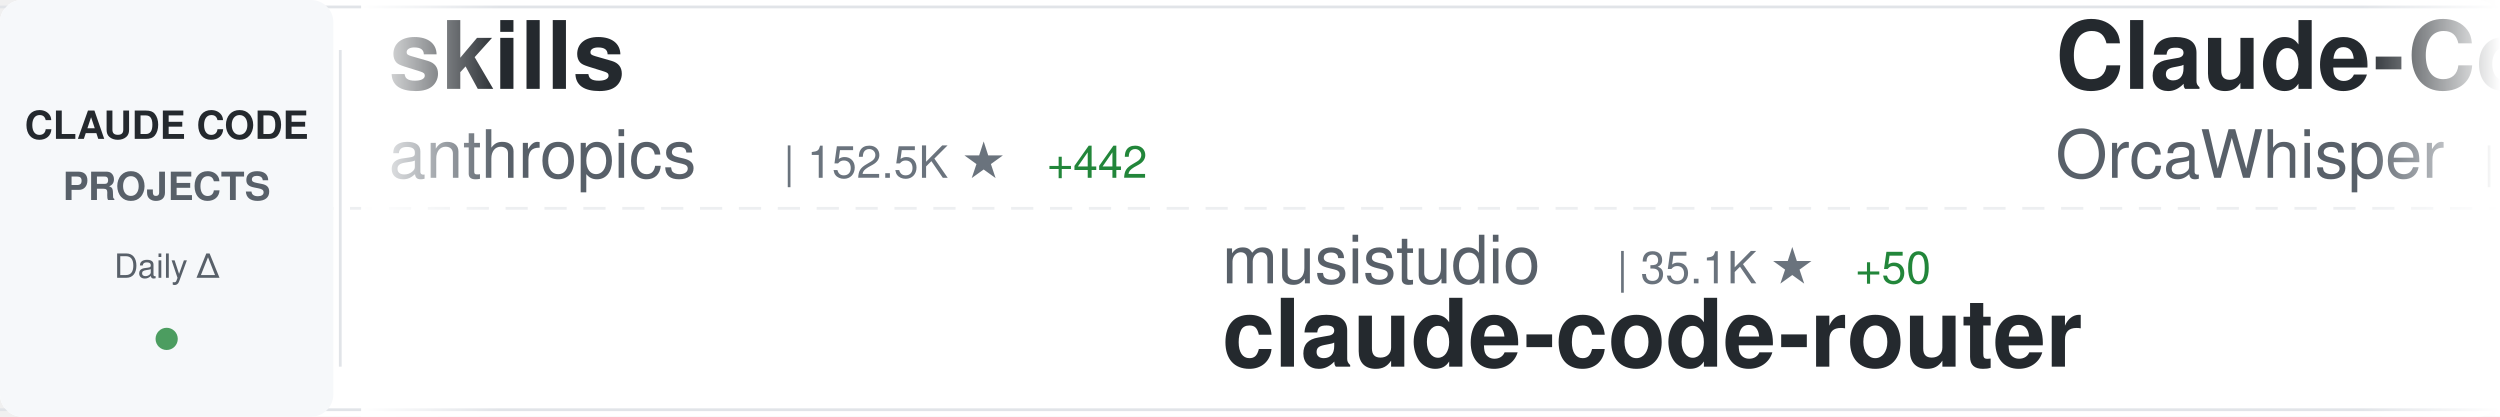
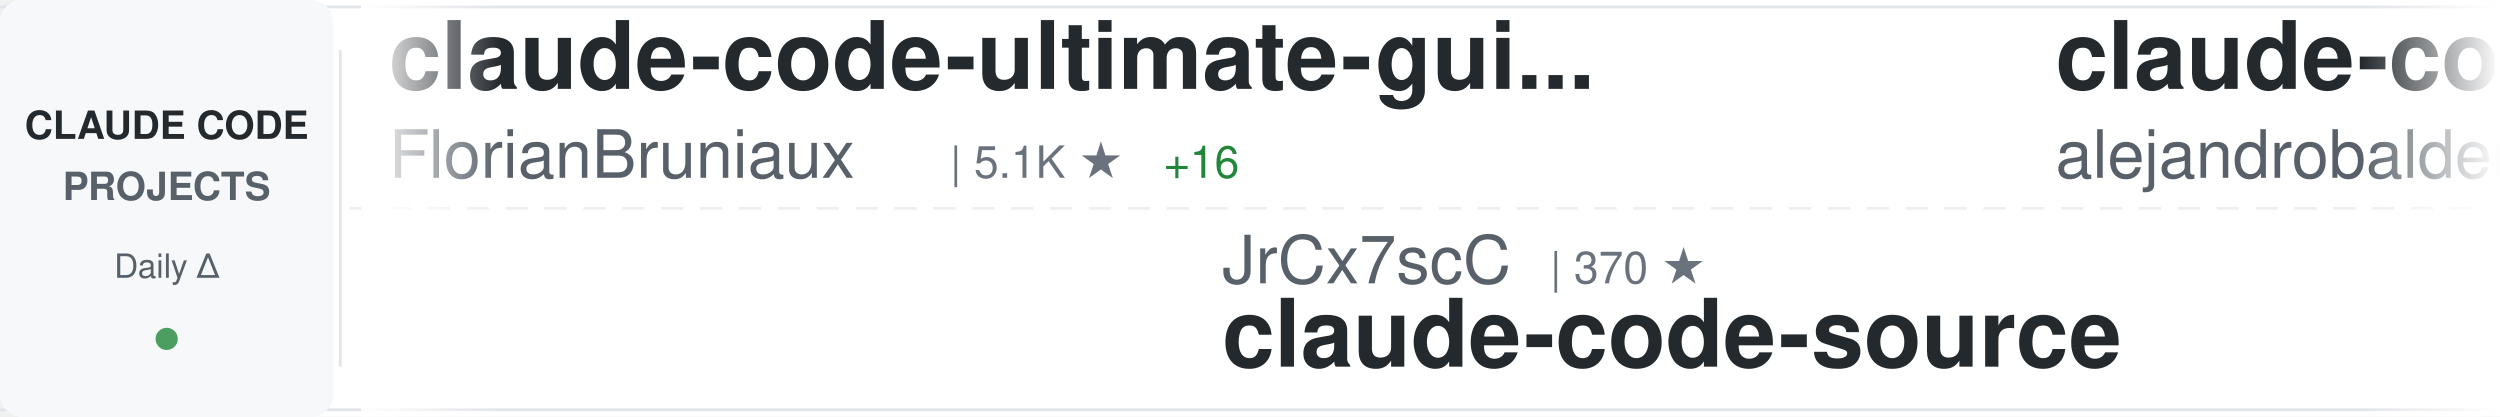
<svg xmlns="http://www.w3.org/2000/svg" width="900" height="150">
  <defs>
    <linearGradient id="awesomeLeftFade" x1="0%" y1="0%" x2="100%" y2="0%">
      <stop offset="0%" style="stop-color:#ffffff;stop-opacity:1" />
      <stop offset="100%" style="stop-color:#ffffff;stop-opacity:0" />
    </linearGradient>
    <linearGradient id="awesomeRightFade" x1="0%" y1="0%" x2="100%" y2="0%">
      <stop offset="0%" style="stop-color:#ffffff;stop-opacity:0" />
      <stop offset="100%" style="stop-color:#ffffff;stop-opacity:1" />
    </linearGradient>
  </defs>
  <rect width="900" height="150" fill="#ffffff" rx="8" />
  <rect x="0" y="2" width="900" height="1" fill="#e1e4e8" />
  <rect x="0" y="147" width="900" height="1" fill="#e1e4e8" />
  <line x1="0" y1="75" x2="900" y2="75" stroke="#e1e4e8" stroke-width="1" stroke-dasharray="8 6" opacity="0.6" />
  <rect x="0" y="0" width="120" height="150" fill="#f6f8fa" rx="8" />
  <text x="60" y="50" font-family="-apple-system, BlinkMacSystemFont, 'Segoe UI', Helvetica, Arial, sans-serif" font-size="14" font-weight="600" fill="#24292e" text-anchor="middle">CLAUDE CODE</text>
  <text x="60" y="72" font-family="-apple-system, BlinkMacSystemFont, 'Segoe UI', Helvetica, Arial, sans-serif" font-size="14" font-weight="600" fill="#586069" text-anchor="middle">PROJECTS</text>
  <text x="60" y="100" font-family="-apple-system, BlinkMacSystemFont, 'Segoe UI', Helvetica, Arial, sans-serif" font-size="12" font-weight="500" fill="#586069" text-anchor="middle">Daily Δ</text>
  <circle cx="60" cy="122" r="4" fill="#22863a" opacity="0.8" />
  <rect x="122" y="18" width="1" height="114" fill="#e1e4e8" />
  <clipPath id="awesomeTickerClip">
    <rect x="130" y="0" width="770" height="150" />
  </clipPath>
  <g clip-path="url(#awesomeTickerClip)">
    <g id="awesomeTickerItems">
      <animateTransform attributeName="transform" attributeType="XML" type="translate" from="0 0" to="-3000 0" dur="54s" repeatCount="indefinite" />
      <g transform="translate(0, 0)">
-         <text x="140" y="32" font-family="-apple-system, BlinkMacSystemFont, 'Segoe UI', Helvetica, Arial, sans-serif" font-size="34" font-weight="600" fill="#24292e">skills</text>
-         <text x="140" y="64" font-family="-apple-system, BlinkMacSystemFont, 'Segoe UI', Helvetica, Arial, sans-serif" font-size="24" font-weight="400" fill="#586069">anthropics</text>
-         <text x="282" y="64" font-family="-apple-system, BlinkMacSystemFont, 'Segoe UI', Helvetica, Arial, sans-serif" font-size="16" font-weight="500" fill="#6a737d">| 152.5K ★</text>
-         <text x="377" y="64" font-family="-apple-system, BlinkMacSystemFont, 'Segoe UI', Helvetica, Arial, sans-serif" font-size="16" font-weight="500" fill="#22863a"> +442</text>
+         <text x="140" y="32" font-family="-apple-system, BlinkMacSystemFont, 'Segoe UI', Helvetica, Arial, sans-serif" font-size="34" font-weight="600" fill="#24292e">claude-code-ultimate-gui...</text>
+         <text x="140" y="64" font-family="-apple-system, BlinkMacSystemFont, 'Segoe UI', Helvetica, Arial, sans-serif" font-size="24" font-weight="400" fill="#586069">FlorianBruniaux</text>
+         <text x="342" y="64" font-family="-apple-system, BlinkMacSystemFont, 'Segoe UI', Helvetica, Arial, sans-serif" font-size="16" font-weight="500" fill="#6a737d">| 5.1K ★</text>
+         <text x="419" y="64" font-family="-apple-system, BlinkMacSystemFont, 'Segoe UI', Helvetica, Arial, sans-serif" font-size="16" font-weight="500" fill="#22863a"> +16</text>
      </g>
      <g transform="translate(300, 0)">
-         <text x="140" y="102" font-family="-apple-system, BlinkMacSystemFont, 'Segoe UI', Helvetica, Arial, sans-serif" font-size="24" font-weight="400" fill="#586069">musistudio</text>
-         <text x="282" y="102" font-family="-apple-system, BlinkMacSystemFont, 'Segoe UI', Helvetica, Arial, sans-serif" font-size="16" font-weight="500" fill="#6a737d">| 35.1K ★</text>
-         <text x="368" y="102" font-family="-apple-system, BlinkMacSystemFont, 'Segoe UI', Helvetica, Arial, sans-serif" font-size="16" font-weight="500" fill="#22863a"> +50</text>
-         <text x="140" y="132" font-family="-apple-system, BlinkMacSystemFont, 'Segoe UI', Helvetica, Arial, sans-serif" font-size="34" font-weight="600" fill="#24292e">claude-code-router</text>
+         <text x="140" y="102" font-family="-apple-system, BlinkMacSystemFont, 'Segoe UI', Helvetica, Arial, sans-serif" font-size="24" font-weight="400" fill="#586069">JrCx7scC</text>
+         <text x="258" y="102" font-family="-apple-system, BlinkMacSystemFont, 'Segoe UI', Helvetica, Arial, sans-serif" font-size="16" font-weight="500" fill="#6a737d">| 370 ★</text>
+         <text x="140" y="132" font-family="-apple-system, BlinkMacSystemFont, 'Segoe UI', Helvetica, Arial, sans-serif" font-size="34" font-weight="600" fill="#24292e">claude-code-source</text>
      </g>
      <g transform="translate(600, 0)">
-         <text x="140" y="32" font-family="-apple-system, BlinkMacSystemFont, 'Segoe UI', Helvetica, Arial, sans-serif" font-size="34" font-weight="600" fill="#24292e">Claude-Code</text>
-         <text x="140" y="64" font-family="-apple-system, BlinkMacSystemFont, 'Segoe UI', Helvetica, Arial, sans-serif" font-size="24" font-weight="400" fill="#586069">OrcaWhisper</text>
-         <text x="294" y="64" font-family="-apple-system, BlinkMacSystemFont, 'Segoe UI', Helvetica, Arial, sans-serif" font-size="16" font-weight="500" fill="#6a737d">| 78 ★</text>
+         <text x="140" y="32" font-family="-apple-system, BlinkMacSystemFont, 'Segoe UI', Helvetica, Arial, sans-serif" font-size="34" font-weight="600" fill="#24292e">claude-code-from-source</text>
+         <text x="140" y="64" font-family="-apple-system, BlinkMacSystemFont, 'Segoe UI', Helvetica, Arial, sans-serif" font-size="24" font-weight="400" fill="#586069">alejandrobalderas</text>
+         <text x="366" y="64" font-family="-apple-system, BlinkMacSystemFont, 'Segoe UI', Helvetica, Arial, sans-serif" font-size="16" font-weight="500" fill="#6a737d">| 2.2K ★</text>
+         <text x="443" y="64" font-family="-apple-system, BlinkMacSystemFont, 'Segoe UI', Helvetica, Arial, sans-serif" font-size="16" font-weight="500" fill="#22863a"> +22</text>
      </g>
      <g transform="translate(900, 0)">
-         <text x="140" y="102" font-family="-apple-system, BlinkMacSystemFont, 'Segoe UI', Helvetica, Arial, sans-serif" font-size="24" font-weight="400" fill="#586069">Windy3f3f3f3f</text>
-         <text x="318" y="102" font-family="-apple-system, BlinkMacSystemFont, 'Segoe UI', Helvetica, Arial, sans-serif" font-size="16" font-weight="500" fill="#6a737d">| 1.4K ★</text>
-         <text x="395" y="102" font-family="-apple-system, BlinkMacSystemFont, 'Segoe UI', Helvetica, Arial, sans-serif" font-size="16" font-weight="500" fill="#22863a"> +6</text>
-         <text x="140" y="132" font-family="-apple-system, BlinkMacSystemFont, 'Segoe UI', Helvetica, Arial, sans-serif" font-size="34" font-weight="600" fill="#24292e">claude-code-from-scratch</text>
+         <text x="140" y="102" font-family="-apple-system, BlinkMacSystemFont, 'Segoe UI', Helvetica, Arial, sans-serif" font-size="24" font-weight="400" fill="#586069">multica-ai</text>
+         <text x="282" y="102" font-family="-apple-system, BlinkMacSystemFont, 'Segoe UI', Helvetica, Arial, sans-serif" font-size="16" font-weight="500" fill="#6a737d">| 178.3K ★</text>
+         <text x="377" y="102" font-family="-apple-system, BlinkMacSystemFont, 'Segoe UI', Helvetica, Arial, sans-serif" font-size="16" font-weight="500" fill="#22863a"> +758</text>
+         <text x="140" y="132" font-family="-apple-system, BlinkMacSystemFont, 'Segoe UI', Helvetica, Arial, sans-serif" font-size="34" font-weight="600" fill="#24292e">andrej-karpathy-skills</text>
      </g>
      <g transform="translate(1200, 0)">
-         <text x="140" y="32" font-family="-apple-system, BlinkMacSystemFont, 'Segoe UI', Helvetica, Arial, sans-serif" font-size="34" font-weight="600" fill="#24292e">claude-code-guide</text>
-         <text x="140" y="64" font-family="-apple-system, BlinkMacSystemFont, 'Segoe UI', Helvetica, Arial, sans-serif" font-size="24" font-weight="400" fill="#586069">Cranot</text>
-         <text x="234" y="64" font-family="-apple-system, BlinkMacSystemFont, 'Segoe UI', Helvetica, Arial, sans-serif" font-size="16" font-weight="500" fill="#6a737d">| 2.8K ★</text>
-         <text x="311" y="64" font-family="-apple-system, BlinkMacSystemFont, 'Segoe UI', Helvetica, Arial, sans-serif" font-size="16" font-weight="500" fill="#22863a"> +1</text>
+         <text x="140" y="32" font-family="-apple-system, BlinkMacSystemFont, 'Segoe UI', Helvetica, Arial, sans-serif" font-size="34" font-weight="600" fill="#24292e">claude-code-spec-workflo...</text>
+         <text x="140" y="64" font-family="-apple-system, BlinkMacSystemFont, 'Segoe UI', Helvetica, Arial, sans-serif" font-size="24" font-weight="400" fill="#586069">Pimzino</text>
+         <text x="246" y="64" font-family="-apple-system, BlinkMacSystemFont, 'Segoe UI', Helvetica, Arial, sans-serif" font-size="16" font-weight="500" fill="#6a737d">| 3.8K ★</text>
+         <text x="323" y="64" font-family="-apple-system, BlinkMacSystemFont, 'Segoe UI', Helvetica, Arial, sans-serif" font-size="16" font-weight="500" fill="#22863a"> +1</text>
      </g>
      <g transform="translate(1500, 0)">
-         <text x="140" y="102" font-family="-apple-system, BlinkMacSystemFont, 'Segoe UI', Helvetica, Arial, sans-serif" font-size="24" font-weight="400" fill="#586069">shanraisshan</text>
-         <text x="306" y="102" font-family="-apple-system, BlinkMacSystemFont, 'Segoe UI', Helvetica, Arial, sans-serif" font-size="16" font-weight="500" fill="#6a737d">| 58.3K ★</text>
-         <text x="392" y="102" font-family="-apple-system, BlinkMacSystemFont, 'Segoe UI', Helvetica, Arial, sans-serif" font-size="16" font-weight="500" fill="#22863a"> +179</text>
-         <text x="140" y="132" font-family="-apple-system, BlinkMacSystemFont, 'Segoe UI', Helvetica, Arial, sans-serif" font-size="34" font-weight="600" fill="#24292e">claude-code-best-practic...</text>
+         <text x="140" y="102" font-family="-apple-system, BlinkMacSystemFont, 'Segoe UI', Helvetica, Arial, sans-serif" font-size="24" font-weight="400" fill="#586069">https-deeplearning-ai</text>
+         <text x="414" y="102" font-family="-apple-system, BlinkMacSystemFont, 'Segoe UI', Helvetica, Arial, sans-serif" font-size="16" font-weight="500" fill="#6a737d">| 531 ★</text>
+         <text x="140" y="132" font-family="-apple-system, BlinkMacSystemFont, 'Segoe UI', Helvetica, Arial, sans-serif" font-size="34" font-weight="600" fill="#24292e">sc-claude-code-files</text>
      </g>
      <g transform="translate(1800, 0)">
-         <text x="140" y="32" font-family="-apple-system, BlinkMacSystemFont, 'Segoe UI', Helvetica, Arial, sans-serif" font-size="34" font-weight="600" fill="#24292e">claude-code-telegram</text>
-         <text x="140" y="64" font-family="-apple-system, BlinkMacSystemFont, 'Segoe UI', Helvetica, Arial, sans-serif" font-size="24" font-weight="400" fill="#586069">RichardAtCT</text>
-         <text x="294" y="64" font-family="-apple-system, BlinkMacSystemFont, 'Segoe UI', Helvetica, Arial, sans-serif" font-size="16" font-weight="500" fill="#6a737d">| 2.7K ★</text>
-         <text x="371" y="64" font-family="-apple-system, BlinkMacSystemFont, 'Segoe UI', Helvetica, Arial, sans-serif" font-size="16" font-weight="500" fill="#22863a"> +3</text>
+         <text x="140" y="32" font-family="-apple-system, BlinkMacSystemFont, 'Segoe UI', Helvetica, Arial, sans-serif" font-size="34" font-weight="600" fill="#24292e">claude-code-base-action</text>
+         <text x="140" y="64" font-family="-apple-system, BlinkMacSystemFont, 'Segoe UI', Helvetica, Arial, sans-serif" font-size="24" font-weight="400" fill="#586069">anthropics</text>
+         <text x="282" y="64" font-family="-apple-system, BlinkMacSystemFont, 'Segoe UI', Helvetica, Arial, sans-serif" font-size="16" font-weight="500" fill="#6a737d">| 883 ★</text>
+         <text x="350" y="64" font-family="-apple-system, BlinkMacSystemFont, 'Segoe UI', Helvetica, Arial, sans-serif" font-size="16" font-weight="500" fill="#22863a"> +2</text>
      </g>
      <g transform="translate(2100, 0)">
-         <text x="140" y="102" font-family="-apple-system, BlinkMacSystemFont, 'Segoe UI', Helvetica, Arial, sans-serif" font-size="24" font-weight="400" fill="#586069">alejandrobalderas</text>
-         <text x="366" y="102" font-family="-apple-system, BlinkMacSystemFont, 'Segoe UI', Helvetica, Arial, sans-serif" font-size="16" font-weight="500" fill="#6a737d">| 2.2K ★</text>
-         <text x="443" y="102" font-family="-apple-system, BlinkMacSystemFont, 'Segoe UI', Helvetica, Arial, sans-serif" font-size="16" font-weight="500" fill="#22863a"> +22</text>
-         <text x="140" y="132" font-family="-apple-system, BlinkMacSystemFont, 'Segoe UI', Helvetica, Arial, sans-serif" font-size="34" font-weight="600" fill="#24292e">claude-code-from-source</text>
+         <text x="140" y="102" font-family="-apple-system, BlinkMacSystemFont, 'Segoe UI', Helvetica, Arial, sans-serif" font-size="24" font-weight="400" fill="#586069">Alishahryar1</text>
+         <text x="306" y="102" font-family="-apple-system, BlinkMacSystemFont, 'Segoe UI', Helvetica, Arial, sans-serif" font-size="16" font-weight="500" fill="#6a737d">| 35.4K ★</text>
+         <text x="392" y="102" font-family="-apple-system, BlinkMacSystemFont, 'Segoe UI', Helvetica, Arial, sans-serif" font-size="16" font-weight="500" fill="#22863a"> +266</text>
+         <text x="140" y="132" font-family="-apple-system, BlinkMacSystemFont, 'Segoe UI', Helvetica, Arial, sans-serif" font-size="34" font-weight="600" fill="#24292e">free-claude-code</text>
      </g>
      <g transform="translate(2400, 0)">
-         <text x="140" y="32" font-family="-apple-system, BlinkMacSystemFont, 'Segoe UI', Helvetica, Arial, sans-serif" font-size="34" font-weight="600" fill="#24292e">claude-code-plugins-plus...</text>
-         <text x="140" y="64" font-family="-apple-system, BlinkMacSystemFont, 'Segoe UI', Helvetica, Arial, sans-serif" font-size="24" font-weight="400" fill="#586069">jeremylongshore</text>
-         <text x="342" y="64" font-family="-apple-system, BlinkMacSystemFont, 'Segoe UI', Helvetica, Arial, sans-serif" font-size="16" font-weight="500" fill="#6a737d">| 2.4K ★</text>
-         <text x="419" y="64" font-family="-apple-system, BlinkMacSystemFont, 'Segoe UI', Helvetica, Arial, sans-serif" font-size="16" font-weight="500" fill="#22863a"> +3</text>
+         <text x="140" y="32" font-family="-apple-system, BlinkMacSystemFont, 'Segoe UI', Helvetica, Arial, sans-serif" font-size="34" font-weight="600" fill="#24292e">collection-claude-code-s...</text>
+         <text x="140" y="64" font-family="-apple-system, BlinkMacSystemFont, 'Segoe UI', Helvetica, Arial, sans-serif" font-size="24" font-weight="400" fill="#586069">chauncygu</text>
+         <text x="270" y="64" font-family="-apple-system, BlinkMacSystemFont, 'Segoe UI', Helvetica, Arial, sans-serif" font-size="16" font-weight="500" fill="#6a737d">| 2.6K ★</text>
+         <text x="347" y="64" font-family="-apple-system, BlinkMacSystemFont, 'Segoe UI', Helvetica, Arial, sans-serif" font-size="16" font-weight="500" fill="#22863a"> +5</text>
      </g>
      <g transform="translate(2700, 0)">
-         <text x="140" y="102" font-family="-apple-system, BlinkMacSystemFont, 'Segoe UI', Helvetica, Arial, sans-serif" font-size="24" font-weight="400" fill="#586069">chauncygu</text>
-         <text x="270" y="102" font-family="-apple-system, BlinkMacSystemFont, 'Segoe UI', Helvetica, Arial, sans-serif" font-size="16" font-weight="500" fill="#6a737d">| 2.6K ★</text>
-         <text x="347" y="102" font-family="-apple-system, BlinkMacSystemFont, 'Segoe UI', Helvetica, Arial, sans-serif" font-size="16" font-weight="500" fill="#22863a"> +7</text>
-         <text x="140" y="132" font-family="-apple-system, BlinkMacSystemFont, 'Segoe UI', Helvetica, Arial, sans-serif" font-size="34" font-weight="600" fill="#24292e">collection-claude-code-s...</text>
+         <text x="140" y="102" font-family="-apple-system, BlinkMacSystemFont, 'Segoe UI', Helvetica, Arial, sans-serif" font-size="24" font-weight="400" fill="#586069">Yuyz0112</text>
+         <text x="258" y="102" font-family="-apple-system, BlinkMacSystemFont, 'Segoe UI', Helvetica, Arial, sans-serif" font-size="16" font-weight="500" fill="#6a737d">| 2.4K ★</text>
+         <text x="140" y="132" font-family="-apple-system, BlinkMacSystemFont, 'Segoe UI', Helvetica, Arial, sans-serif" font-size="34" font-weight="600" fill="#24292e">claude-code-reverse</text>
      </g>
      <g transform="translate(3000, 0)">
-         <text x="140" y="32" font-family="-apple-system, BlinkMacSystemFont, 'Segoe UI', Helvetica, Arial, sans-serif" font-size="34" font-weight="600" fill="#24292e">skills</text>
-         <text x="140" y="64" font-family="-apple-system, BlinkMacSystemFont, 'Segoe UI', Helvetica, Arial, sans-serif" font-size="24" font-weight="400" fill="#586069">anthropics</text>
-         <text x="282" y="64" font-family="-apple-system, BlinkMacSystemFont, 'Segoe UI', Helvetica, Arial, sans-serif" font-size="16" font-weight="500" fill="#6a737d">| 152.5K ★</text>
-         <text x="377" y="64" font-family="-apple-system, BlinkMacSystemFont, 'Segoe UI', Helvetica, Arial, sans-serif" font-size="16" font-weight="500" fill="#22863a"> +442</text>
+         <text x="140" y="32" font-family="-apple-system, BlinkMacSystemFont, 'Segoe UI', Helvetica, Arial, sans-serif" font-size="34" font-weight="600" fill="#24292e">claude-code-ultimate-gui...</text>
+         <text x="140" y="64" font-family="-apple-system, BlinkMacSystemFont, 'Segoe UI', Helvetica, Arial, sans-serif" font-size="24" font-weight="400" fill="#586069">FlorianBruniaux</text>
+         <text x="342" y="64" font-family="-apple-system, BlinkMacSystemFont, 'Segoe UI', Helvetica, Arial, sans-serif" font-size="16" font-weight="500" fill="#6a737d">| 5.1K ★</text>
+         <text x="419" y="64" font-family="-apple-system, BlinkMacSystemFont, 'Segoe UI', Helvetica, Arial, sans-serif" font-size="16" font-weight="500" fill="#22863a"> +16</text>
      </g>
      <g transform="translate(3300, 0)">
-         <text x="140" y="102" font-family="-apple-system, BlinkMacSystemFont, 'Segoe UI', Helvetica, Arial, sans-serif" font-size="24" font-weight="400" fill="#586069">musistudio</text>
-         <text x="282" y="102" font-family="-apple-system, BlinkMacSystemFont, 'Segoe UI', Helvetica, Arial, sans-serif" font-size="16" font-weight="500" fill="#6a737d">| 35.1K ★</text>
-         <text x="368" y="102" font-family="-apple-system, BlinkMacSystemFont, 'Segoe UI', Helvetica, Arial, sans-serif" font-size="16" font-weight="500" fill="#22863a"> +50</text>
-         <text x="140" y="132" font-family="-apple-system, BlinkMacSystemFont, 'Segoe UI', Helvetica, Arial, sans-serif" font-size="34" font-weight="600" fill="#24292e">claude-code-router</text>
+         <text x="140" y="102" font-family="-apple-system, BlinkMacSystemFont, 'Segoe UI', Helvetica, Arial, sans-serif" font-size="24" font-weight="400" fill="#586069">JrCx7scC</text>
+         <text x="258" y="102" font-family="-apple-system, BlinkMacSystemFont, 'Segoe UI', Helvetica, Arial, sans-serif" font-size="16" font-weight="500" fill="#6a737d">| 370 ★</text>
+         <text x="140" y="132" font-family="-apple-system, BlinkMacSystemFont, 'Segoe UI', Helvetica, Arial, sans-serif" font-size="34" font-weight="600" fill="#24292e">claude-code-source</text>
      </g>
      <g transform="translate(3600, 0)">
-         <text x="140" y="32" font-family="-apple-system, BlinkMacSystemFont, 'Segoe UI', Helvetica, Arial, sans-serif" font-size="34" font-weight="600" fill="#24292e">Claude-Code</text>
-         <text x="140" y="64" font-family="-apple-system, BlinkMacSystemFont, 'Segoe UI', Helvetica, Arial, sans-serif" font-size="24" font-weight="400" fill="#586069">OrcaWhisper</text>
-         <text x="294" y="64" font-family="-apple-system, BlinkMacSystemFont, 'Segoe UI', Helvetica, Arial, sans-serif" font-size="16" font-weight="500" fill="#6a737d">| 78 ★</text>
+         <text x="140" y="32" font-family="-apple-system, BlinkMacSystemFont, 'Segoe UI', Helvetica, Arial, sans-serif" font-size="34" font-weight="600" fill="#24292e">claude-code-from-source</text>
+         <text x="140" y="64" font-family="-apple-system, BlinkMacSystemFont, 'Segoe UI', Helvetica, Arial, sans-serif" font-size="24" font-weight="400" fill="#586069">alejandrobalderas</text>
+         <text x="366" y="64" font-family="-apple-system, BlinkMacSystemFont, 'Segoe UI', Helvetica, Arial, sans-serif" font-size="16" font-weight="500" fill="#6a737d">| 2.2K ★</text>
+         <text x="443" y="64" font-family="-apple-system, BlinkMacSystemFont, 'Segoe UI', Helvetica, Arial, sans-serif" font-size="16" font-weight="500" fill="#22863a"> +22</text>
      </g>
      <g transform="translate(3900, 0)">
-         <text x="140" y="102" font-family="-apple-system, BlinkMacSystemFont, 'Segoe UI', Helvetica, Arial, sans-serif" font-size="24" font-weight="400" fill="#586069">Windy3f3f3f3f</text>
-         <text x="318" y="102" font-family="-apple-system, BlinkMacSystemFont, 'Segoe UI', Helvetica, Arial, sans-serif" font-size="16" font-weight="500" fill="#6a737d">| 1.4K ★</text>
-         <text x="395" y="102" font-family="-apple-system, BlinkMacSystemFont, 'Segoe UI', Helvetica, Arial, sans-serif" font-size="16" font-weight="500" fill="#22863a"> +6</text>
-         <text x="140" y="132" font-family="-apple-system, BlinkMacSystemFont, 'Segoe UI', Helvetica, Arial, sans-serif" font-size="34" font-weight="600" fill="#24292e">claude-code-from-scratch</text>
+         <text x="140" y="102" font-family="-apple-system, BlinkMacSystemFont, 'Segoe UI', Helvetica, Arial, sans-serif" font-size="24" font-weight="400" fill="#586069">multica-ai</text>
+         <text x="282" y="102" font-family="-apple-system, BlinkMacSystemFont, 'Segoe UI', Helvetica, Arial, sans-serif" font-size="16" font-weight="500" fill="#6a737d">| 178.3K ★</text>
+         <text x="377" y="102" font-family="-apple-system, BlinkMacSystemFont, 'Segoe UI', Helvetica, Arial, sans-serif" font-size="16" font-weight="500" fill="#22863a"> +758</text>
+         <text x="140" y="132" font-family="-apple-system, BlinkMacSystemFont, 'Segoe UI', Helvetica, Arial, sans-serif" font-size="34" font-weight="600" fill="#24292e">andrej-karpathy-skills</text>
      </g>
    </g>
  </g>
  <rect x="130" y="0" width="50" height="150" fill="url(#awesomeLeftFade)" />
  <rect x="850" y="0" width="50" height="150" fill="url(#awesomeRightFade)" />
</svg>
